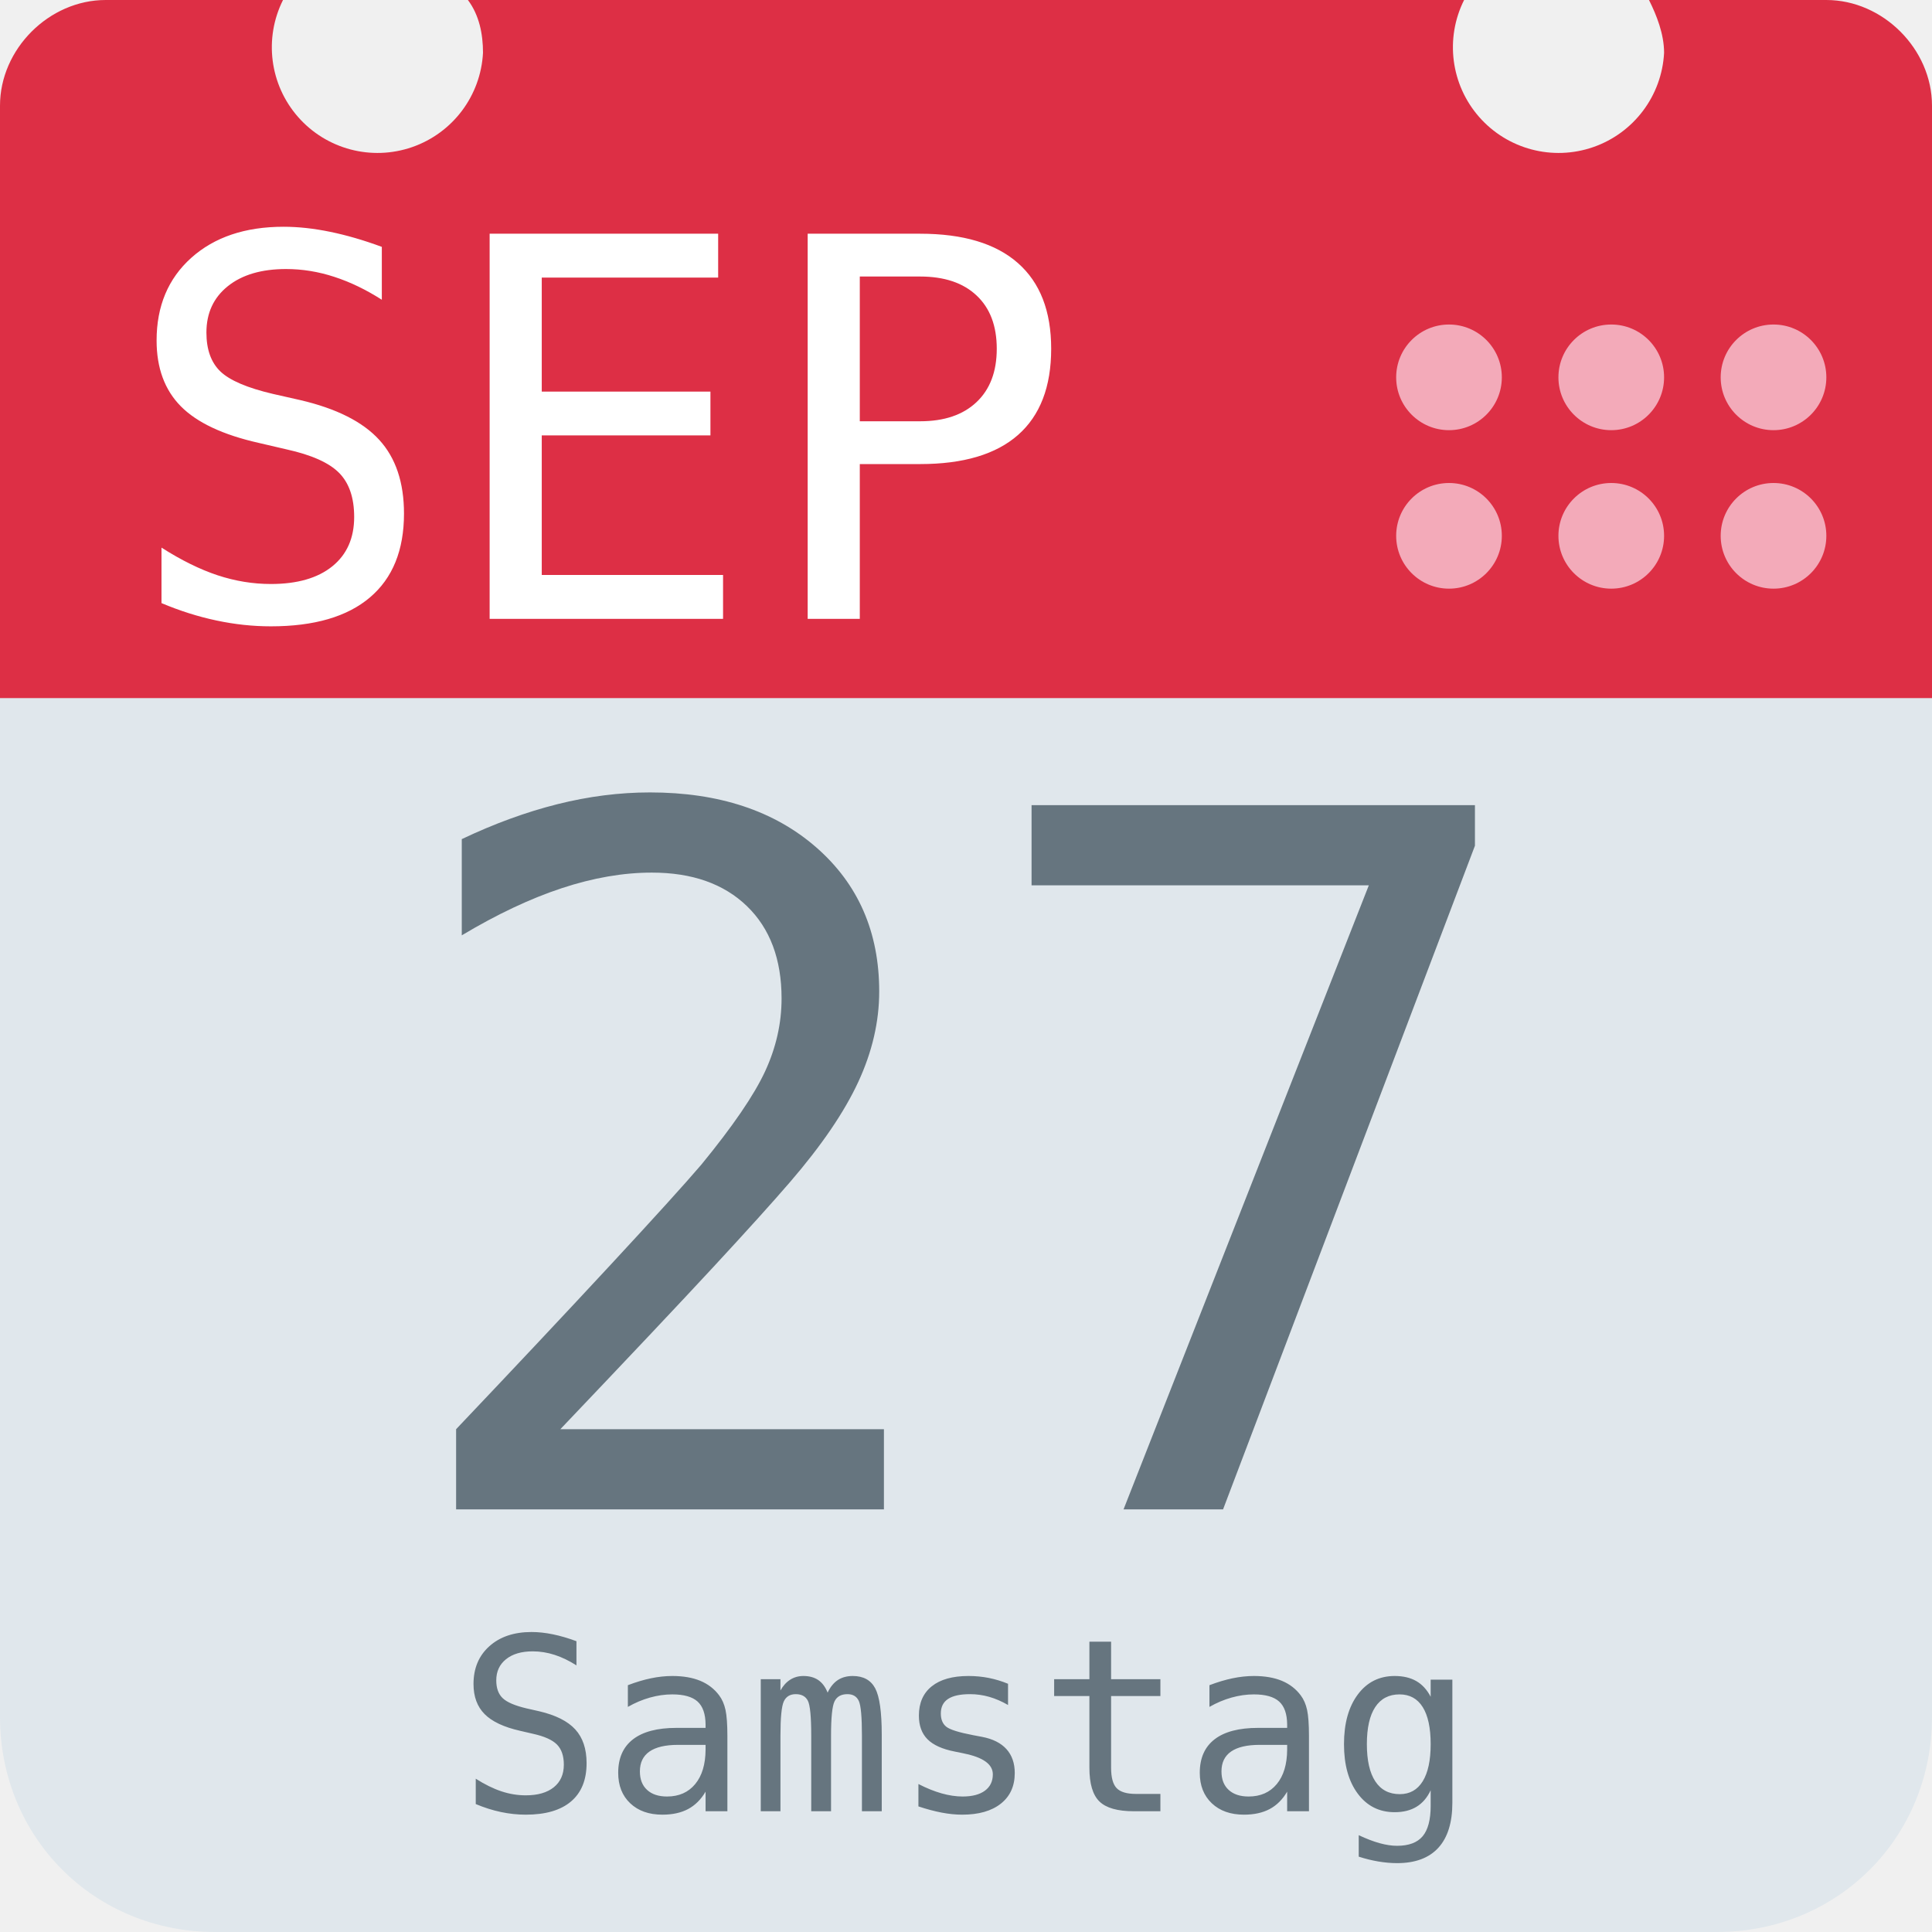
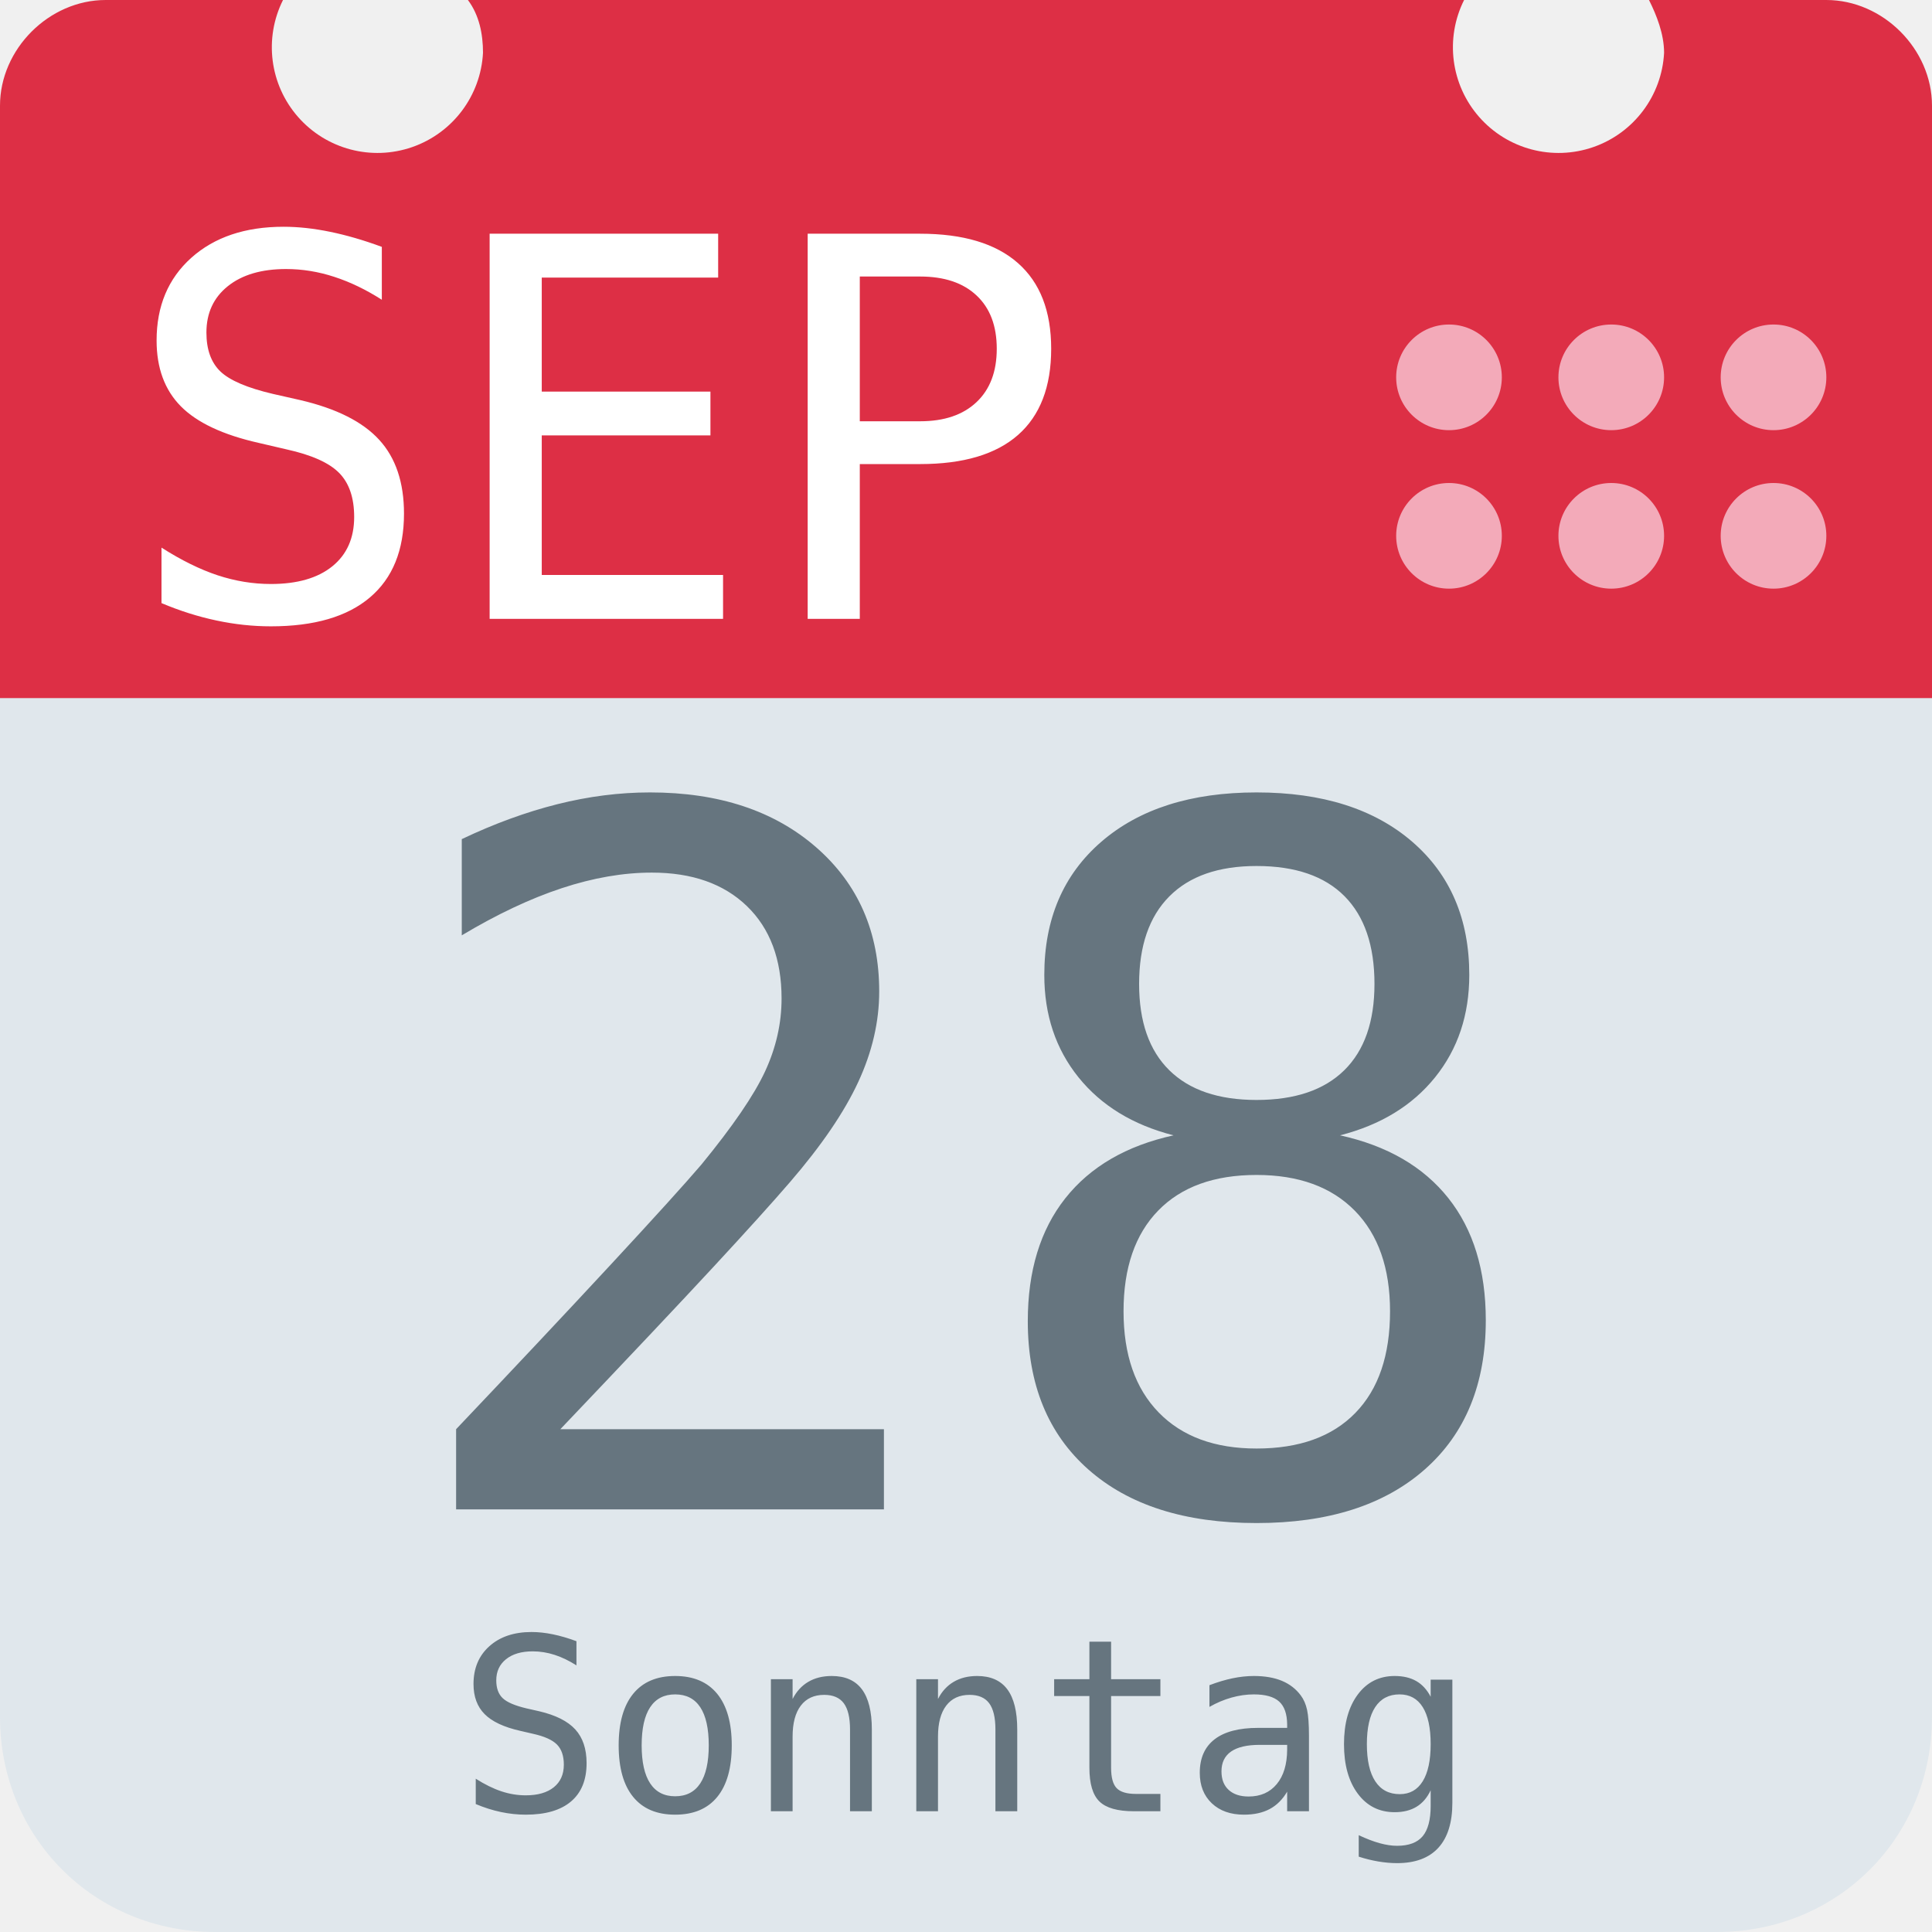
<svg xmlns="http://www.w3.org/2000/svg" aria-label="Calendar" role="img" viewBox="0 0 512 512">
  <path d="M512 455c0 32-25 57-57 57H57c-32 0-57-25-57-57V128c0-31 25-57 57-57h398c32 0 57 26 57 57z" fill="#e0e7ec" />
  <path d="M484 0h-47c2 4 4 9 4 14a28 28 0 1 1-53-14H124c3 4 4 9 4 14A28 28 0 1 1 75 0H28C13 0 0 13 0 28v157h512V28c0-15-13-28-28-28z" fill="#dd2f45" />
  <g fill="#f3aab9">
    <circle cx="470" cy="142" r="14" />
    <circle cx="470" cy="100" r="14" />
    <circle cx="427" cy="142" r="14" />
    <circle cx="427" cy="100" r="14" />
    <circle cx="384" cy="142" r="14" />
    <circle cx="384" cy="100" r="14" />
  </g>
  <text id="month" x="32" y="164" fill="#fff" font-family="monospace" font-size="140px" style="text-anchor: left">SEP</text>
-   <text id="day" x="256" y="400" fill="#66757f" font-family="monospace" font-size="256px" style="text-anchor: middle">27</text>
-   <text id="weekday" x="256" y="480" fill="#66757f" font-family="monospace" font-size="64px" style="text-anchor: middle">Samstag</text>
+   <text id="day" x="256" y="400" fill="#66757f" font-family="monospace" font-size="256px" style="text-anchor: middle">28</text>
+   <text id="weekday" x="256" y="480" fill="#66757f" font-family="monospace" font-size="64px" style="text-anchor: middle">Sonntag</text>
</svg>
